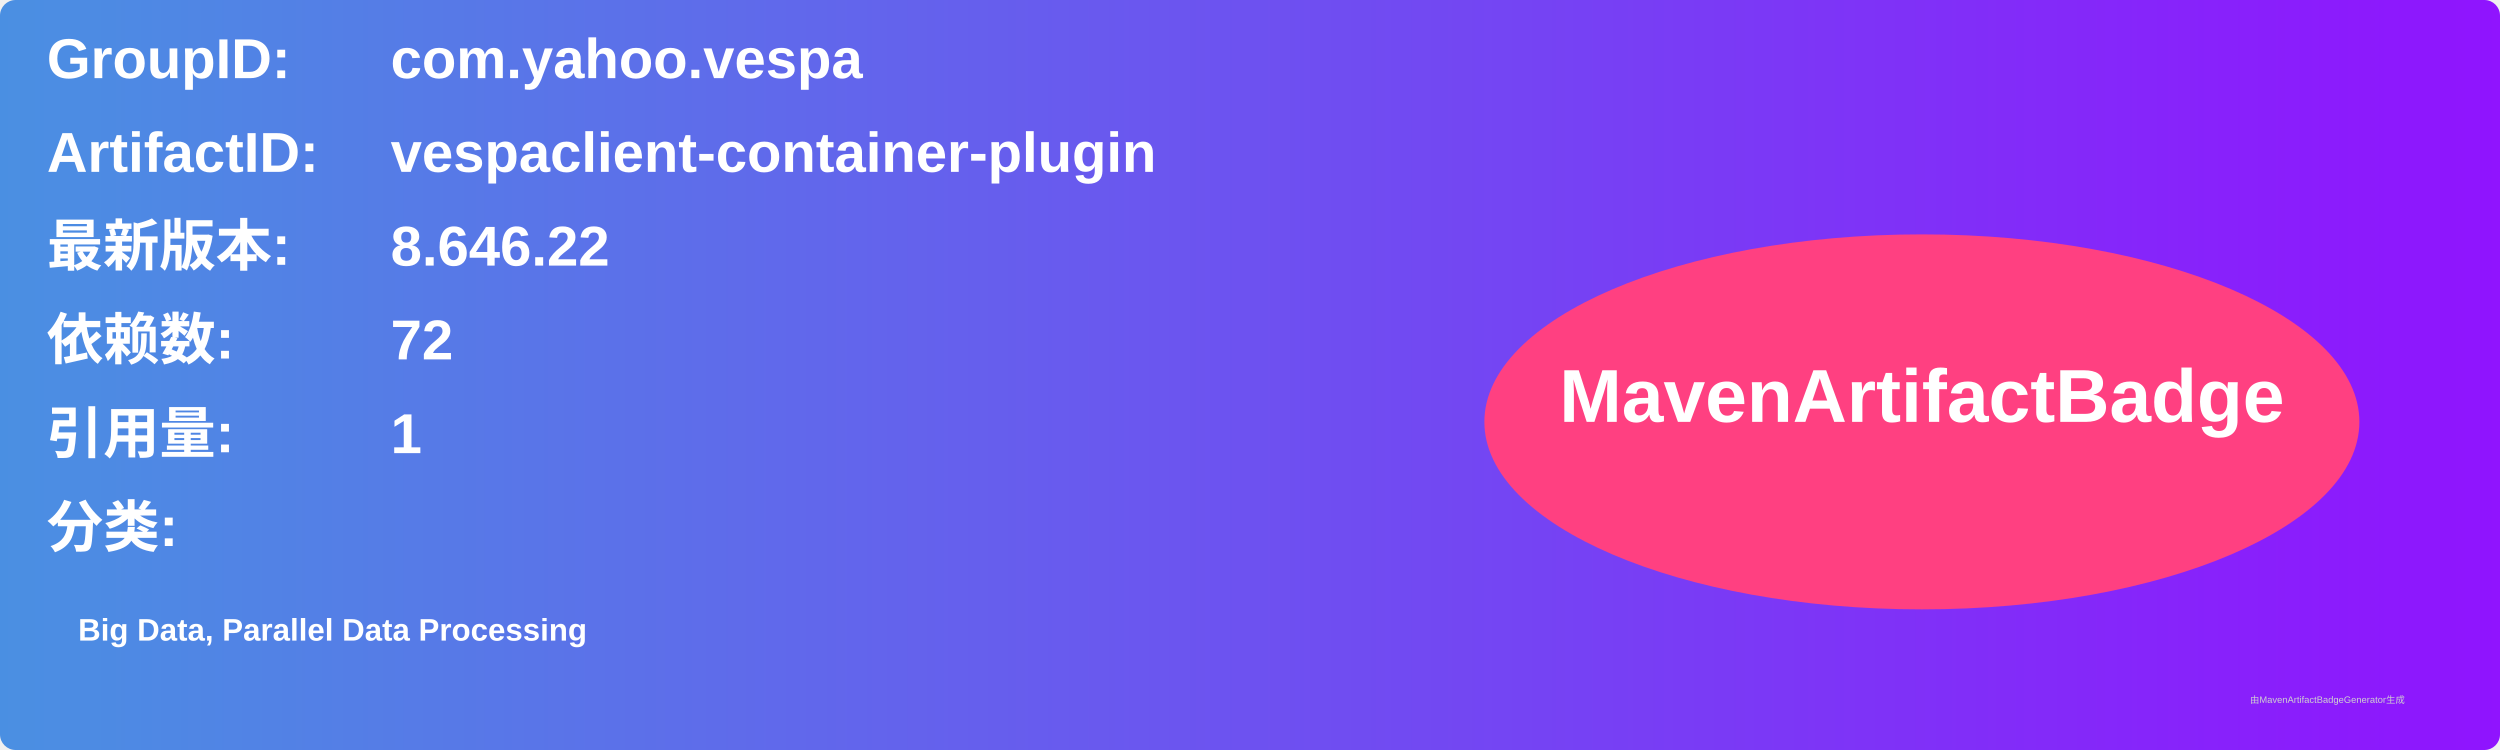
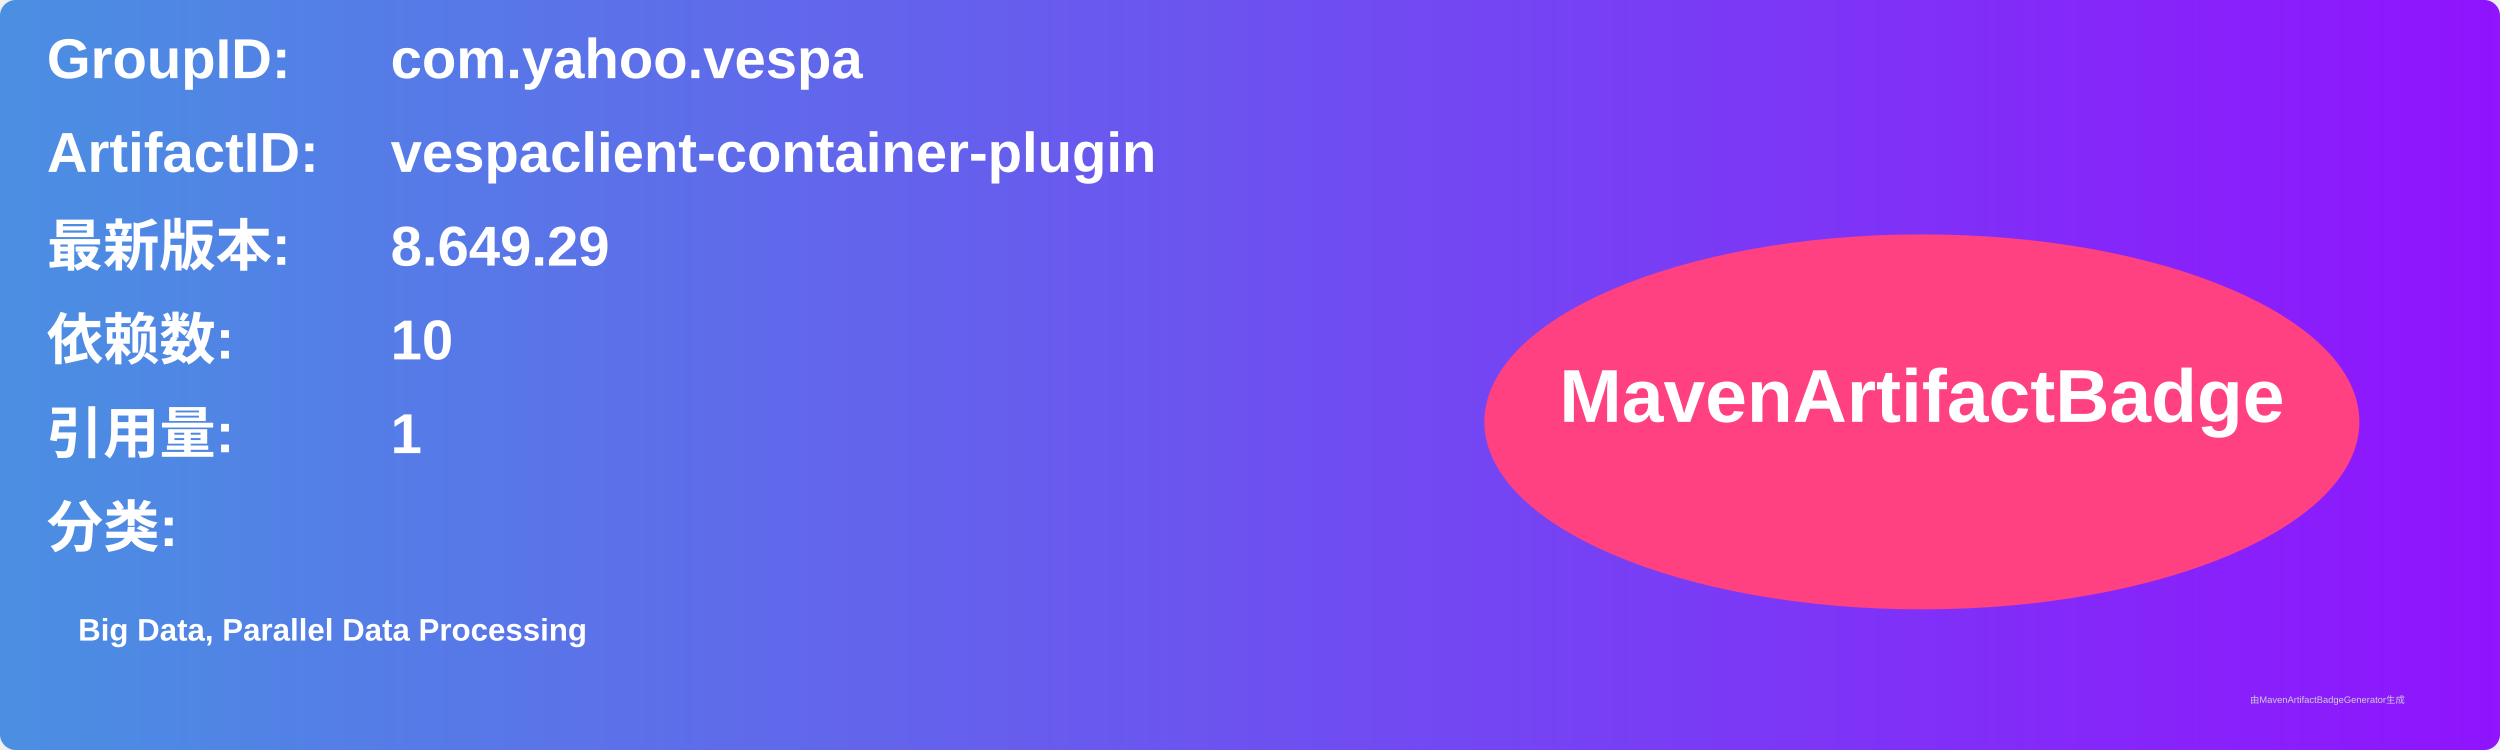
<svg xmlns="http://www.w3.org/2000/svg" width="800" height="240" viewBox="0 0 800 240">
  <linearGradient id="grad" x1="0%" y1="0%" x2="100%" y2="0%">
    <stop offset="0%" stop-color="#4a90e2" />
    <stop offset="100%" stop-color="#9013fe" />
  </linearGradient>
  <rect width="100%" height="100%" rx="5" ry="5" fill="url(#grad)" />
  <g transform="translate(15, 15)">
    <text x="0" y="10" font-family="Arial" font-size="18" fill="white" font-weight="bold" width="260">GroupID:</text>
    <text x="110" y="10" font-family="Arial" font-size="18" fill="white" font-weight="bold" width="460">com.yahoo.vespa</text>
    <text x="0" y="40" font-family="Arial" font-size="18" fill="white" font-weight="bold" width="260">ArtifactID:</text>
    <text x="110" y="40" font-family="Arial" font-size="18" fill="white" font-weight="bold" width="460">vespaclient-container-plugin</text>
    <text x="0" y="70" font-family="Arial" font-size="18" fill="white" font-weight="bold">最新版本:</text>
    <text x="110" y="70" font-family="Arial" font-size="18" fill="white" font-weight="bold">
-       <tspan font-weight="bold">8.646.22</tspan>
+       <tspan font-weight="bold">8.649.29</tspan>
    </text>
    <text x="0" y="100" font-family="Arial" font-size="18" fill="white" font-weight="bold">依赖数: </text>
    <text x="110" y="100" font-family="Arial" font-size="18" fill="white">
-       <tspan font-weight="bold">72</tspan>
+       <tspan font-weight="bold">10</tspan>
    </text>
    <text x="0" y="130" font-family="Arial" font-size="18" fill="white" font-weight="bold">引用量: </text>
    <text x="110" y="130" font-family="Arial" font-size="18" fill="white">
      <tspan font-weight="bold">1</tspan>
    </text>
    <text x="0" y="160" font-family="Arial" font-size="18" fill="white" font-weight="bold">分类:</text>
    <text x="10" y="190" font-family="Arial" font-size="10" fill="white">
      <tspan font-weight="bold">Big Data, Parallel Data Processing</tspan>
    </text>
    <ellipse cx="600" cy="120" rx="140" ry="60" fill="#ff4081" />
    <text x="600" y="120" text-anchor="middle" font-family="Arial" font-size="24" fill="white" font-weight="bold">MavenArtifactBadge</text>
  </g>
  <text x="720" y="225" font-family="Arial" font-size="3" fill="#d0d0d0">由MavenArtifactBadgeGenerator生成</text>
</svg>
